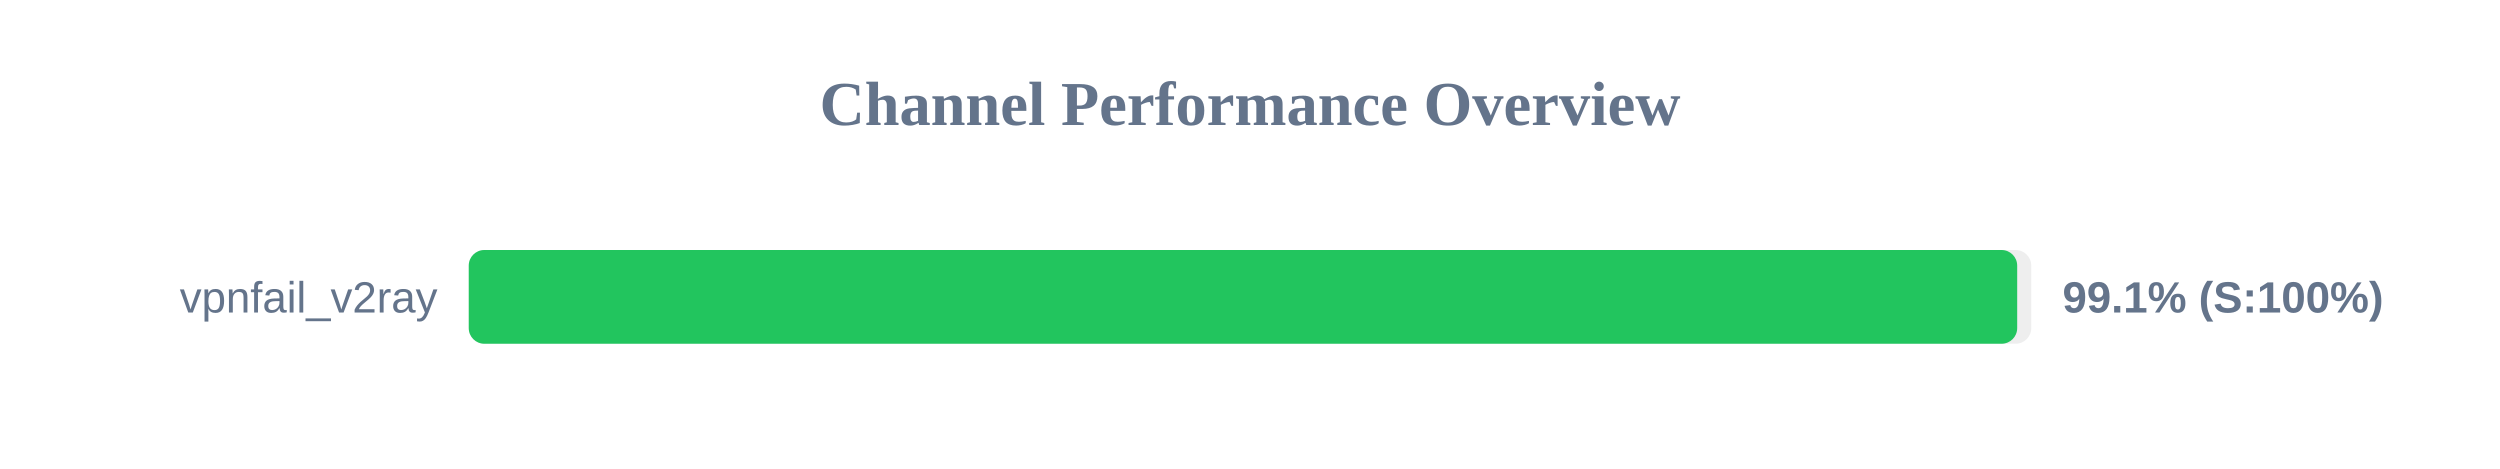
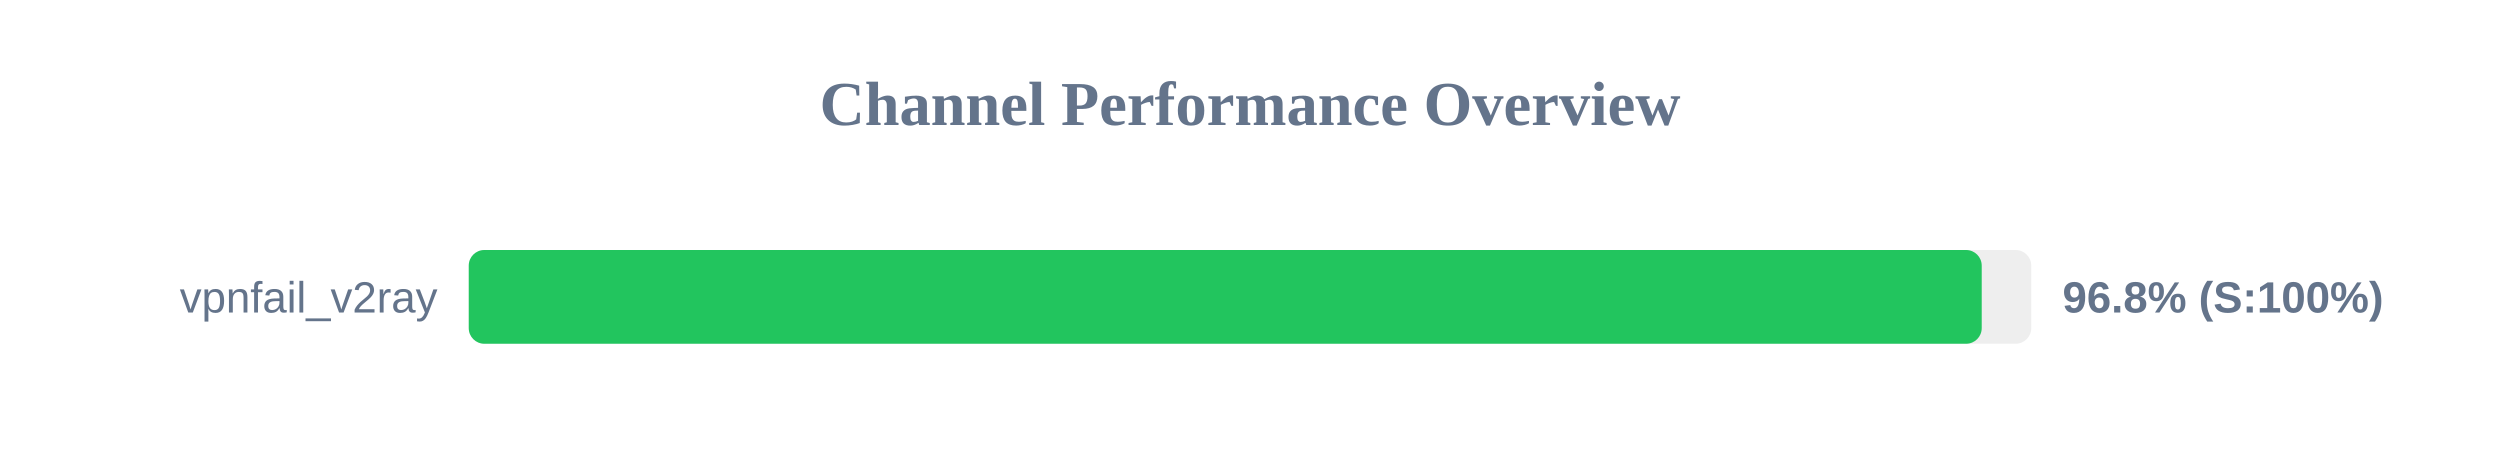
<svg xmlns="http://www.w3.org/2000/svg" width="800" height="150" version="1.1">
  <style>
        .row { font: 14px Arial; fill: #64748b; }
        .score { font: bold 14px Arial; fill: #64748b; }
    </style>
  <text x="400" y="40" text-anchor="middle" font-size="20px" font-weight="bold" fill="#64748b">Channel Performance Overview</text>
  <rect x="150" y="80" width="500" height="30" fill="#eee" rx="5" />
-   <rect x="150" y="80" width="495.5" height="30" fill="#22c55e" rx="5" />
+   <rect x="150" y="80" width="484.15" height="30" fill="#22c55e" rx="5" />
  <text x="140" y="100" text-anchor="end" class="row">vpnfail_v2ray</text>
-   <text x="660" y="100" text-anchor="start" class="score">99.1% (S:100%)</text>
+   <text x="660" y="100" text-anchor="start" class="score">96.8% (S:100%)</text>
</svg>
